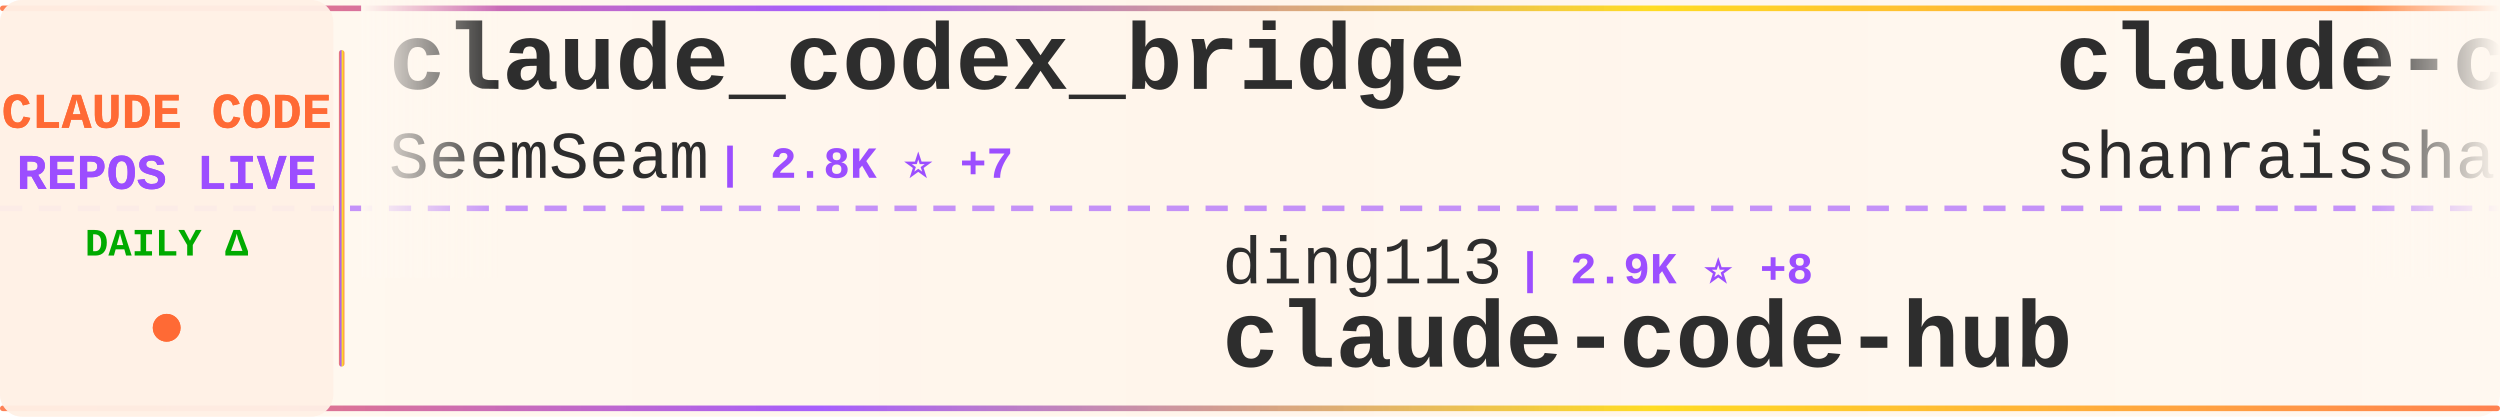
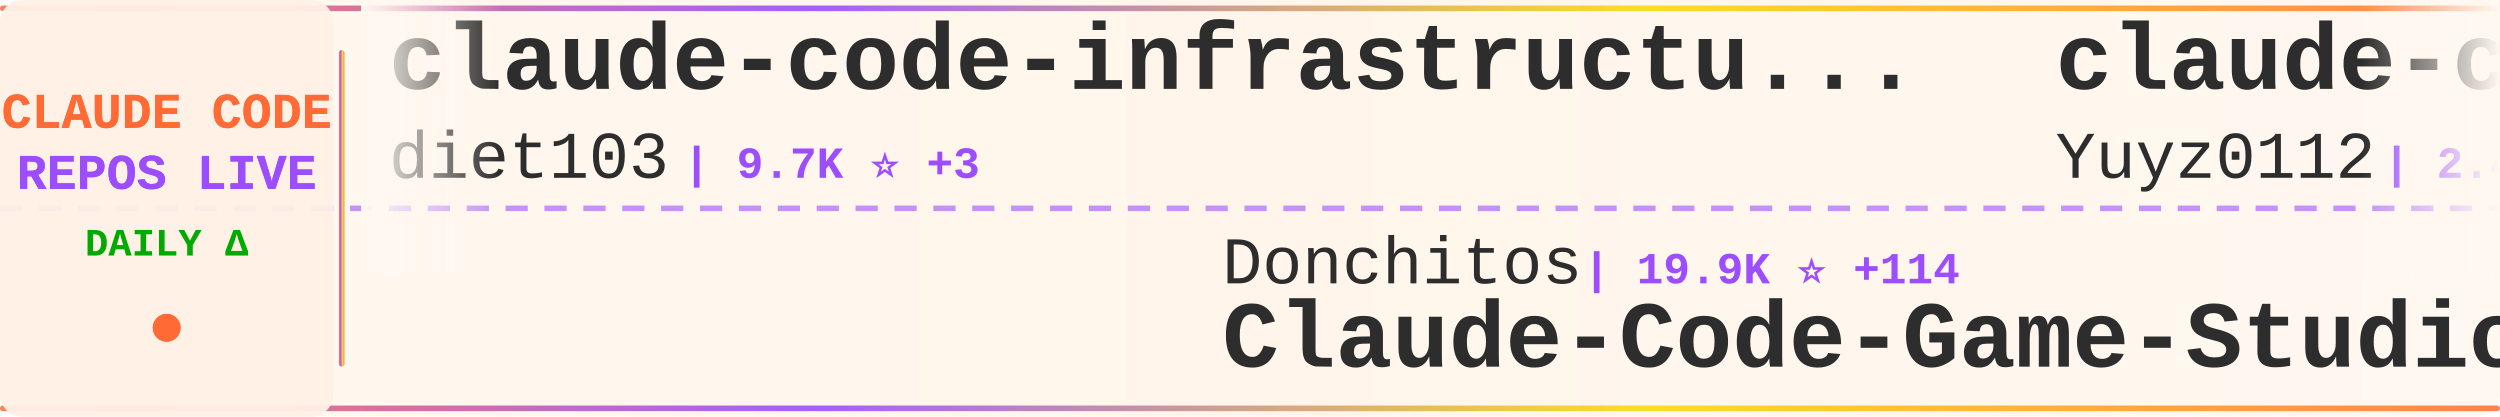
<svg xmlns="http://www.w3.org/2000/svg" width="900" height="150">
  <defs>
    <linearGradient id="tickerBg" x1="0%" y1="0%" x2="100%" y2="0%">
      <stop offset="0%" style="stop-color:#fff8f0;stop-opacity:0.98" />
      <stop offset="50%" style="stop-color:#fff5eb;stop-opacity:1" />
      <stop offset="100%" style="stop-color:#fff8f0;stop-opacity:0.98" />
    </linearGradient>
    <linearGradient id="borderGrad" x1="0%" y1="0%" x2="100%" y2="0%">
      <stop offset="0%" style="stop-color:#FF6B35;stop-opacity:0.85">
        <animate attributeName="stop-opacity" values="0.85;1;0.85" dur="2s" repeatCount="indefinite" />
      </stop>
      <stop offset="33%" style="stop-color:#9C4EFF;stop-opacity:0.9">
        <animate attributeName="stop-opacity" values="0.9;1;0.9" dur="2.2s" repeatCount="indefinite" />
      </stop>
      <stop offset="66%" style="stop-color:#FFD700;stop-opacity:0.85">
        <animate attributeName="stop-opacity" values="0.85;1;0.85" dur="1.8s" repeatCount="indefinite" />
      </stop>
      <stop offset="100%" style="stop-color:#FF6B35;stop-opacity:0.85">
        <animate attributeName="stop-opacity" values="0.85;1;0.85" dur="2s" repeatCount="indefinite" />
      </stop>
    </linearGradient>
    <filter id="textGlow">
      <feGaussianBlur stdDeviation="0.15" result="coloredBlur" />
      <feMerge>
        <feMergeNode in="coloredBlur" />
        <feMergeNode in="SourceGraphic" />
      </feMerge>
    </filter>
    <filter id="metricGlow">
      <feGaussianBlur stdDeviation="0.2" result="coloredBlur" />
      <feMerge>
        <feMergeNode in="coloredBlur" />
        <feMergeNode in="SourceGraphic" />
      </feMerge>
    </filter>
    <linearGradient id="leftFade" x1="0%" y1="0%" x2="100%" y2="0%">
      <stop offset="0%" style="stop-color:#fff8f0;stop-opacity:1" />
      <stop offset="100%" style="stop-color:#fff8f0;stop-opacity:0" />
    </linearGradient>
    <linearGradient id="rightFade" x1="0%" y1="0%" x2="100%" y2="0%">
      <stop offset="0%" style="stop-color:#fff8f0;stop-opacity:0" />
      <stop offset="100%" style="stop-color:#fff8f0;stop-opacity:1" />
    </linearGradient>
  </defs>
  <rect width="900" height="150" fill="url(#tickerBg)" rx="8" />
  <rect x="0" y="2" width="900" height="2" fill="url(#borderGrad)" rx="1" />
  <rect x="0" y="146" width="900" height="2" fill="url(#borderGrad)" rx="1" />
  <line x1="0" y1="75" x2="900" y2="75" stroke="#9C4EFF" stroke-width="2" stroke-dasharray="8 6" opacity="0.6" />
  <rect x="0" y="0" width="120" height="150" fill="#fff0e6" opacity="0.95" rx="8" />
  <text x="60" y="46" font-family="'Courier New', monospace" font-size="18" font-weight="bold" fill="#FF6B35" text-anchor="middle" filter="url(#textGlow)">
    CLAUDE CODE
  </text>
  <text x="60" y="68" font-family="'Courier New', monospace" font-size="18" font-weight="bold" fill="#9C4EFF" text-anchor="middle" filter="url(#textGlow)">
    REPOS LIVE
  </text>
  <text x="60" y="92" font-family="'Courier New', monospace" font-size="14" font-weight="bold" fill="#00aa00" text-anchor="middle">
    DAILY Δ
  </text>
  <circle cx="60" cy="118" r="5" fill="#FF6B35" filter="url(#metricGlow)">
    <animate attributeName="r" values="4;6;4" dur="1.5s" repeatCount="indefinite" />
    <animate attributeName="opacity" values="0.6;1;0.6" dur="1.5s" repeatCount="indefinite" />
  </circle>
  <rect x="122" y="18" width="2" height="114" fill="url(#borderGrad)" rx="1" />
  <clipPath id="tickerClip">
    <rect x="130" y="0" width="770" height="150" />
  </clipPath>
  <g clip-path="url(#tickerClip)">
    <g id="tickerItems">
      <animateTransform attributeName="transform" attributeType="XML" type="translate" from="0 0" to="-3000 0" dur="54s" repeatCount="indefinite" />
      <g transform="translate(0, 0)">
-         <text x="140" y="32" font-family="'Courier New', monospace" font-size="34" font-weight="bold" fill="#2d2d2d">claude_codex_bridge</text>
-         <text x="140" y="64" font-family="'Courier New', monospace" font-size="24" font-weight="normal" fill="#2d2d2d" opacity="1.0">SeemSeam</text>
-         <text x="258" y="64" font-family="'Courier New', monospace" font-size="16" font-weight="bold" fill="#9C4EFF"> | 2.8K ⭐ +7</text>
+         <text x="140" y="32" font-family="'Courier New', monospace" font-size="34" font-weight="bold" fill="#2d2d2d">claude-code-infrastructu...</text>
+         <text x="140" y="64" font-family="'Courier New', monospace" font-size="24" font-weight="normal" fill="#2d2d2d" opacity="1.0">diet103</text>
+         <text x="246" y="64" font-family="'Courier New', monospace" font-size="16" font-weight="bold" fill="#9C4EFF"> | 9.7K ⭐ +3</text>
      </g>
      <g transform="translate(300, 0)">
-         <text x="140" y="102" font-family="'Courier New', monospace" font-size="24" font-weight="normal" fill="#2d2d2d" opacity="1.0">ding113</text>
-         <text x="246" y="102" font-family="'Courier New', monospace" font-size="16" font-weight="bold" fill="#9C4EFF"> | 2.9K ⭐ +8</text>
-         <text x="140" y="132" font-family="'Courier New', monospace" font-size="34" font-weight="bold" fill="#2d2d2d">claude-code-hub</text>
+         <text x="140" y="102" font-family="'Courier New', monospace" font-size="24" font-weight="normal" fill="#2d2d2d" opacity="1.0">Donchitos</text>
+         <text x="270" y="102" font-family="'Courier New', monospace" font-size="16" font-weight="bold" fill="#9C4EFF"> | 19.9K ⭐ +114</text>
+         <text x="140" y="132" font-family="'Courier New', monospace" font-size="34" font-weight="bold" fill="#2d2d2d">Claude-Code-Game-Studios</text>
      </g>
      <g transform="translate(600, 0)">
-         <text x="140" y="32" font-family="'Courier New', monospace" font-size="34" font-weight="bold" fill="#2d2d2d">claude-code-best-practic...</text>
-         <text x="140" y="64" font-family="'Courier New', monospace" font-size="24" font-weight="normal" fill="#2d2d2d" opacity="1.0">shanraisshan</text>
-         <text x="306" y="64" font-family="'Courier New', monospace" font-size="16" font-weight="bold" fill="#9C4EFF"> | 54.7K ⭐ +136</text>
+         <text x="140" y="32" font-family="'Courier New', monospace" font-size="34" font-weight="bold" fill="#2d2d2d">claude-code-reverse</text>
+         <text x="140" y="64" font-family="'Courier New', monospace" font-size="24" font-weight="normal" fill="#2d2d2d" opacity="1.0">Yuyz0112</text>
+         <text x="258" y="64" font-family="'Courier New', monospace" font-size="16" font-weight="bold" fill="#9C4EFF"> | 2.4K ⭐</text>
      </g>
      <g transform="translate(900, 0)">
-         <text x="140" y="102" font-family="'Courier New', monospace" font-size="24" font-weight="normal" fill="#2d2d2d" opacity="1.0">anthropics</text>
-         <text x="282" y="102" font-family="'Courier New', monospace" font-size="16" font-weight="bold" fill="#9C4EFF"> | 7.7K ⭐ +23</text>
-         <text x="140" y="132" font-family="'Courier New', monospace" font-size="34" font-weight="bold" fill="#2d2d2d">claude-code-action</text>
+         <text x="140" y="102" font-family="'Courier New', monospace" font-size="24" font-weight="normal" fill="#2d2d2d" opacity="1.0">snarktank</text>
+         <text x="270" y="102" font-family="'Courier New', monospace" font-size="16" font-weight="bold" fill="#9C4EFF"> | 19.5K ⭐ +53</text>
+         <text x="140" y="132" font-family="'Courier New', monospace" font-size="34" font-weight="bold" fill="#2d2d2d">ralph</text>
      </g>
      <g transform="translate(1200, 0)">
-         <text x="140" y="32" font-family="'Courier New', monospace" font-size="34" font-weight="bold" fill="#2d2d2d">claude-code-source</text>
-         <text x="140" y="64" font-family="'Courier New', monospace" font-size="24" font-weight="normal" fill="#2d2d2d" opacity="1.0">hangsman</text>
-         <text x="258" y="64" font-family="'Courier New', monospace" font-size="16" font-weight="bold" fill="#9C4EFF"> | 780 ⭐</text>
+         <text x="140" y="32" font-family="'Courier New', monospace" font-size="34" font-weight="bold" fill="#2d2d2d">claude-code-proxy</text>
+         <text x="140" y="64" font-family="'Courier New', monospace" font-size="24" font-weight="normal" fill="#2d2d2d" opacity="1.0">1rgs</text>
+         <text x="210" y="64" font-family="'Courier New', monospace" font-size="16" font-weight="bold" fill="#9C4EFF"> | 3.6K ⭐ +3</text>
      </g>
      <g transform="translate(1500, 0)">
-         <text x="140" y="102" font-family="'Courier New', monospace" font-size="24" font-weight="normal" fill="#2d2d2d" opacity="1.0">ghuntley</text>
-         <text x="258" y="102" font-family="'Courier New', monospace" font-size="16" font-weight="bold" fill="#9C4EFF"> | 978 ⭐</text>
-         <text x="140" y="132" font-family="'Courier New', monospace" font-size="34" font-weight="bold" fill="#2d2d2d">claude-code-source-code-...</text>
+         <text x="140" y="102" font-family="'Courier New', monospace" font-size="24" font-weight="normal" fill="#2d2d2d" opacity="1.0">Alishahryar1</text>
+         <text x="306" y="102" font-family="'Courier New', monospace" font-size="16" font-weight="bold" fill="#9C4EFF"> | 29.4K ⭐ +659</text>
+         <text x="140" y="132" font-family="'Courier New', monospace" font-size="34" font-weight="bold" fill="#2d2d2d">free-claude-code</text>
      </g>
      <g transform="translate(1800, 0)">
-         <text x="140" y="32" font-family="'Courier New', monospace" font-size="34" font-weight="bold" fill="#2d2d2d">claude-code-hooks-master...</text>
-         <text x="140" y="64" font-family="'Courier New', monospace" font-size="24" font-weight="normal" fill="#2d2d2d" opacity="1.0">disler</text>
-         <text x="234" y="64" font-family="'Courier New', monospace" font-size="16" font-weight="bold" fill="#9C4EFF"> | 3.7K ⭐ +2</text>
+         <text x="140" y="32" font-family="'Courier New', monospace" font-size="34" font-weight="bold" fill="#2d2d2d">claude-code-router</text>
+         <text x="140" y="64" font-family="'Courier New', monospace" font-size="24" font-weight="normal" fill="#2d2d2d" opacity="1.0">musistudio</text>
+         <text x="282" y="64" font-family="'Courier New', monospace" font-size="16" font-weight="bold" fill="#9C4EFF"> | 34.4K ⭐ +71</text>
      </g>
      <g transform="translate(2100, 0)">
-         <text x="140" y="102" font-family="'Courier New', monospace" font-size="24" font-weight="normal" fill="#2d2d2d" opacity="1.0">Windy3f3f3f3f</text>
-         <text x="318" y="102" font-family="'Courier New', monospace" font-size="16" font-weight="bold" fill="#9C4EFF"> | 2.5K ⭐ +14</text>
-         <text x="140" y="132" font-family="'Courier New', monospace" font-size="34" font-weight="bold" fill="#2d2d2d">how-claude-code-works</text>
+         <text x="140" y="102" font-family="'Courier New', monospace" font-size="24" font-weight="normal" fill="#2d2d2d" opacity="1.0">carlvellotti</text>
+         <text x="306" y="102" font-family="'Courier New', monospace" font-size="16" font-weight="bold" fill="#9C4EFF"> | 2.0K ⭐ +5</text>
+         <text x="140" y="132" font-family="'Courier New', monospace" font-size="34" font-weight="bold" fill="#2d2d2d">claude-code-pm-course</text>
      </g>
      <g transform="translate(2400, 0)">
-         <text x="140" y="32" font-family="'Courier New', monospace" font-size="34" font-weight="bold" fill="#2d2d2d">sc-claude-code-files</text>
-         <text x="140" y="64" font-family="'Courier New', monospace" font-size="24" font-weight="normal" fill="#2d2d2d" opacity="1.0">https-deeplearning-ai</text>
-         <text x="414" y="64" font-family="'Courier New', monospace" font-size="16" font-weight="bold" fill="#9C4EFF"> | 517 ⭐ +1</text>
+         <text x="140" y="32" font-family="'Courier New', monospace" font-size="34" font-weight="bold" fill="#2d2d2d">pi-vs-claude-code</text>
+         <text x="140" y="64" font-family="'Courier New', monospace" font-size="24" font-weight="normal" fill="#2d2d2d" opacity="1.0">disler</text>
+         <text x="234" y="64" font-family="'Courier New', monospace" font-size="16" font-weight="bold" fill="#9C4EFF"> | 1.2K ⭐ +13</text>
      </g>
      <g transform="translate(2700, 0)">
-         <text x="140" y="102" font-family="'Courier New', monospace" font-size="24" font-weight="normal" fill="#2d2d2d" opacity="1.0">nicedreamzapp</text>
-         <text x="318" y="102" font-family="'Courier New', monospace" font-size="16" font-weight="bold" fill="#9C4EFF"> | 2.7K ⭐ +6</text>
-         <text x="140" y="132" font-family="'Courier New', monospace" font-size="34" font-weight="bold" fill="#2d2d2d">claude-code-local</text>
+         <text x="140" y="102" font-family="'Courier New', monospace" font-size="24" font-weight="normal" fill="#2d2d2d" opacity="1.0">Cranot</text>
+         <text x="234" y="102" font-family="'Courier New', monospace" font-size="16" font-weight="bold" fill="#9C4EFF"> | 2.8K ⭐ +3</text>
+         <text x="140" y="132" font-family="'Courier New', monospace" font-size="34" font-weight="bold" fill="#2d2d2d">claude-code-guide</text>
      </g>
      <g transform="translate(3000, 0)">
-         <text x="140" y="32" font-family="'Courier New', monospace" font-size="34" font-weight="bold" fill="#2d2d2d">claude_codex_bridge</text>
-         <text x="140" y="64" font-family="'Courier New', monospace" font-size="24" font-weight="normal" fill="#2d2d2d" opacity="1.0">SeemSeam</text>
-         <text x="258" y="64" font-family="'Courier New', monospace" font-size="16" font-weight="bold" fill="#9C4EFF"> | 2.8K ⭐ +7</text>
+         <text x="140" y="32" font-family="'Courier New', monospace" font-size="34" font-weight="bold" fill="#2d2d2d">claude-code-infrastructu...</text>
+         <text x="140" y="64" font-family="'Courier New', monospace" font-size="24" font-weight="normal" fill="#2d2d2d" opacity="1.0">diet103</text>
+         <text x="246" y="64" font-family="'Courier New', monospace" font-size="16" font-weight="bold" fill="#9C4EFF"> | 9.7K ⭐ +3</text>
      </g>
      <g transform="translate(3300, 0)">
-         <text x="140" y="102" font-family="'Courier New', monospace" font-size="24" font-weight="normal" fill="#2d2d2d" opacity="1.0">ding113</text>
-         <text x="246" y="102" font-family="'Courier New', monospace" font-size="16" font-weight="bold" fill="#9C4EFF"> | 2.9K ⭐ +8</text>
-         <text x="140" y="132" font-family="'Courier New', monospace" font-size="34" font-weight="bold" fill="#2d2d2d">claude-code-hub</text>
+         <text x="140" y="102" font-family="'Courier New', monospace" font-size="24" font-weight="normal" fill="#2d2d2d" opacity="1.0">Donchitos</text>
+         <text x="270" y="102" font-family="'Courier New', monospace" font-size="16" font-weight="bold" fill="#9C4EFF"> | 19.9K ⭐ +114</text>
+         <text x="140" y="132" font-family="'Courier New', monospace" font-size="34" font-weight="bold" fill="#2d2d2d">Claude-Code-Game-Studios</text>
      </g>
      <g transform="translate(3600, 0)">
-         <text x="140" y="32" font-family="'Courier New', monospace" font-size="34" font-weight="bold" fill="#2d2d2d">claude-code-best-practic...</text>
-         <text x="140" y="64" font-family="'Courier New', monospace" font-size="24" font-weight="normal" fill="#2d2d2d" opacity="1.0">shanraisshan</text>
-         <text x="306" y="64" font-family="'Courier New', monospace" font-size="16" font-weight="bold" fill="#9C4EFF"> | 54.7K ⭐ +136</text>
+         <text x="140" y="32" font-family="'Courier New', monospace" font-size="34" font-weight="bold" fill="#2d2d2d">claude-code-reverse</text>
+         <text x="140" y="64" font-family="'Courier New', monospace" font-size="24" font-weight="normal" fill="#2d2d2d" opacity="1.0">Yuyz0112</text>
+         <text x="258" y="64" font-family="'Courier New', monospace" font-size="16" font-weight="bold" fill="#9C4EFF"> | 2.4K ⭐</text>
      </g>
      <g transform="translate(3900, 0)">
-         <text x="140" y="102" font-family="'Courier New', monospace" font-size="24" font-weight="normal" fill="#2d2d2d" opacity="1.0">anthropics</text>
-         <text x="282" y="102" font-family="'Courier New', monospace" font-size="16" font-weight="bold" fill="#9C4EFF"> | 7.7K ⭐ +23</text>
-         <text x="140" y="132" font-family="'Courier New', monospace" font-size="34" font-weight="bold" fill="#2d2d2d">claude-code-action</text>
+         <text x="140" y="102" font-family="'Courier New', monospace" font-size="24" font-weight="normal" fill="#2d2d2d" opacity="1.0">snarktank</text>
+         <text x="270" y="102" font-family="'Courier New', monospace" font-size="16" font-weight="bold" fill="#9C4EFF"> | 19.5K ⭐ +53</text>
+         <text x="140" y="132" font-family="'Courier New', monospace" font-size="34" font-weight="bold" fill="#2d2d2d">ralph</text>
      </g>
    </g>
  </g>
  <rect x="130" y="0" width="50" height="100" fill="url(#leftFade)" />
  <rect x="850" y="0" width="50" height="100" fill="url(#rightFade)" />
</svg>
